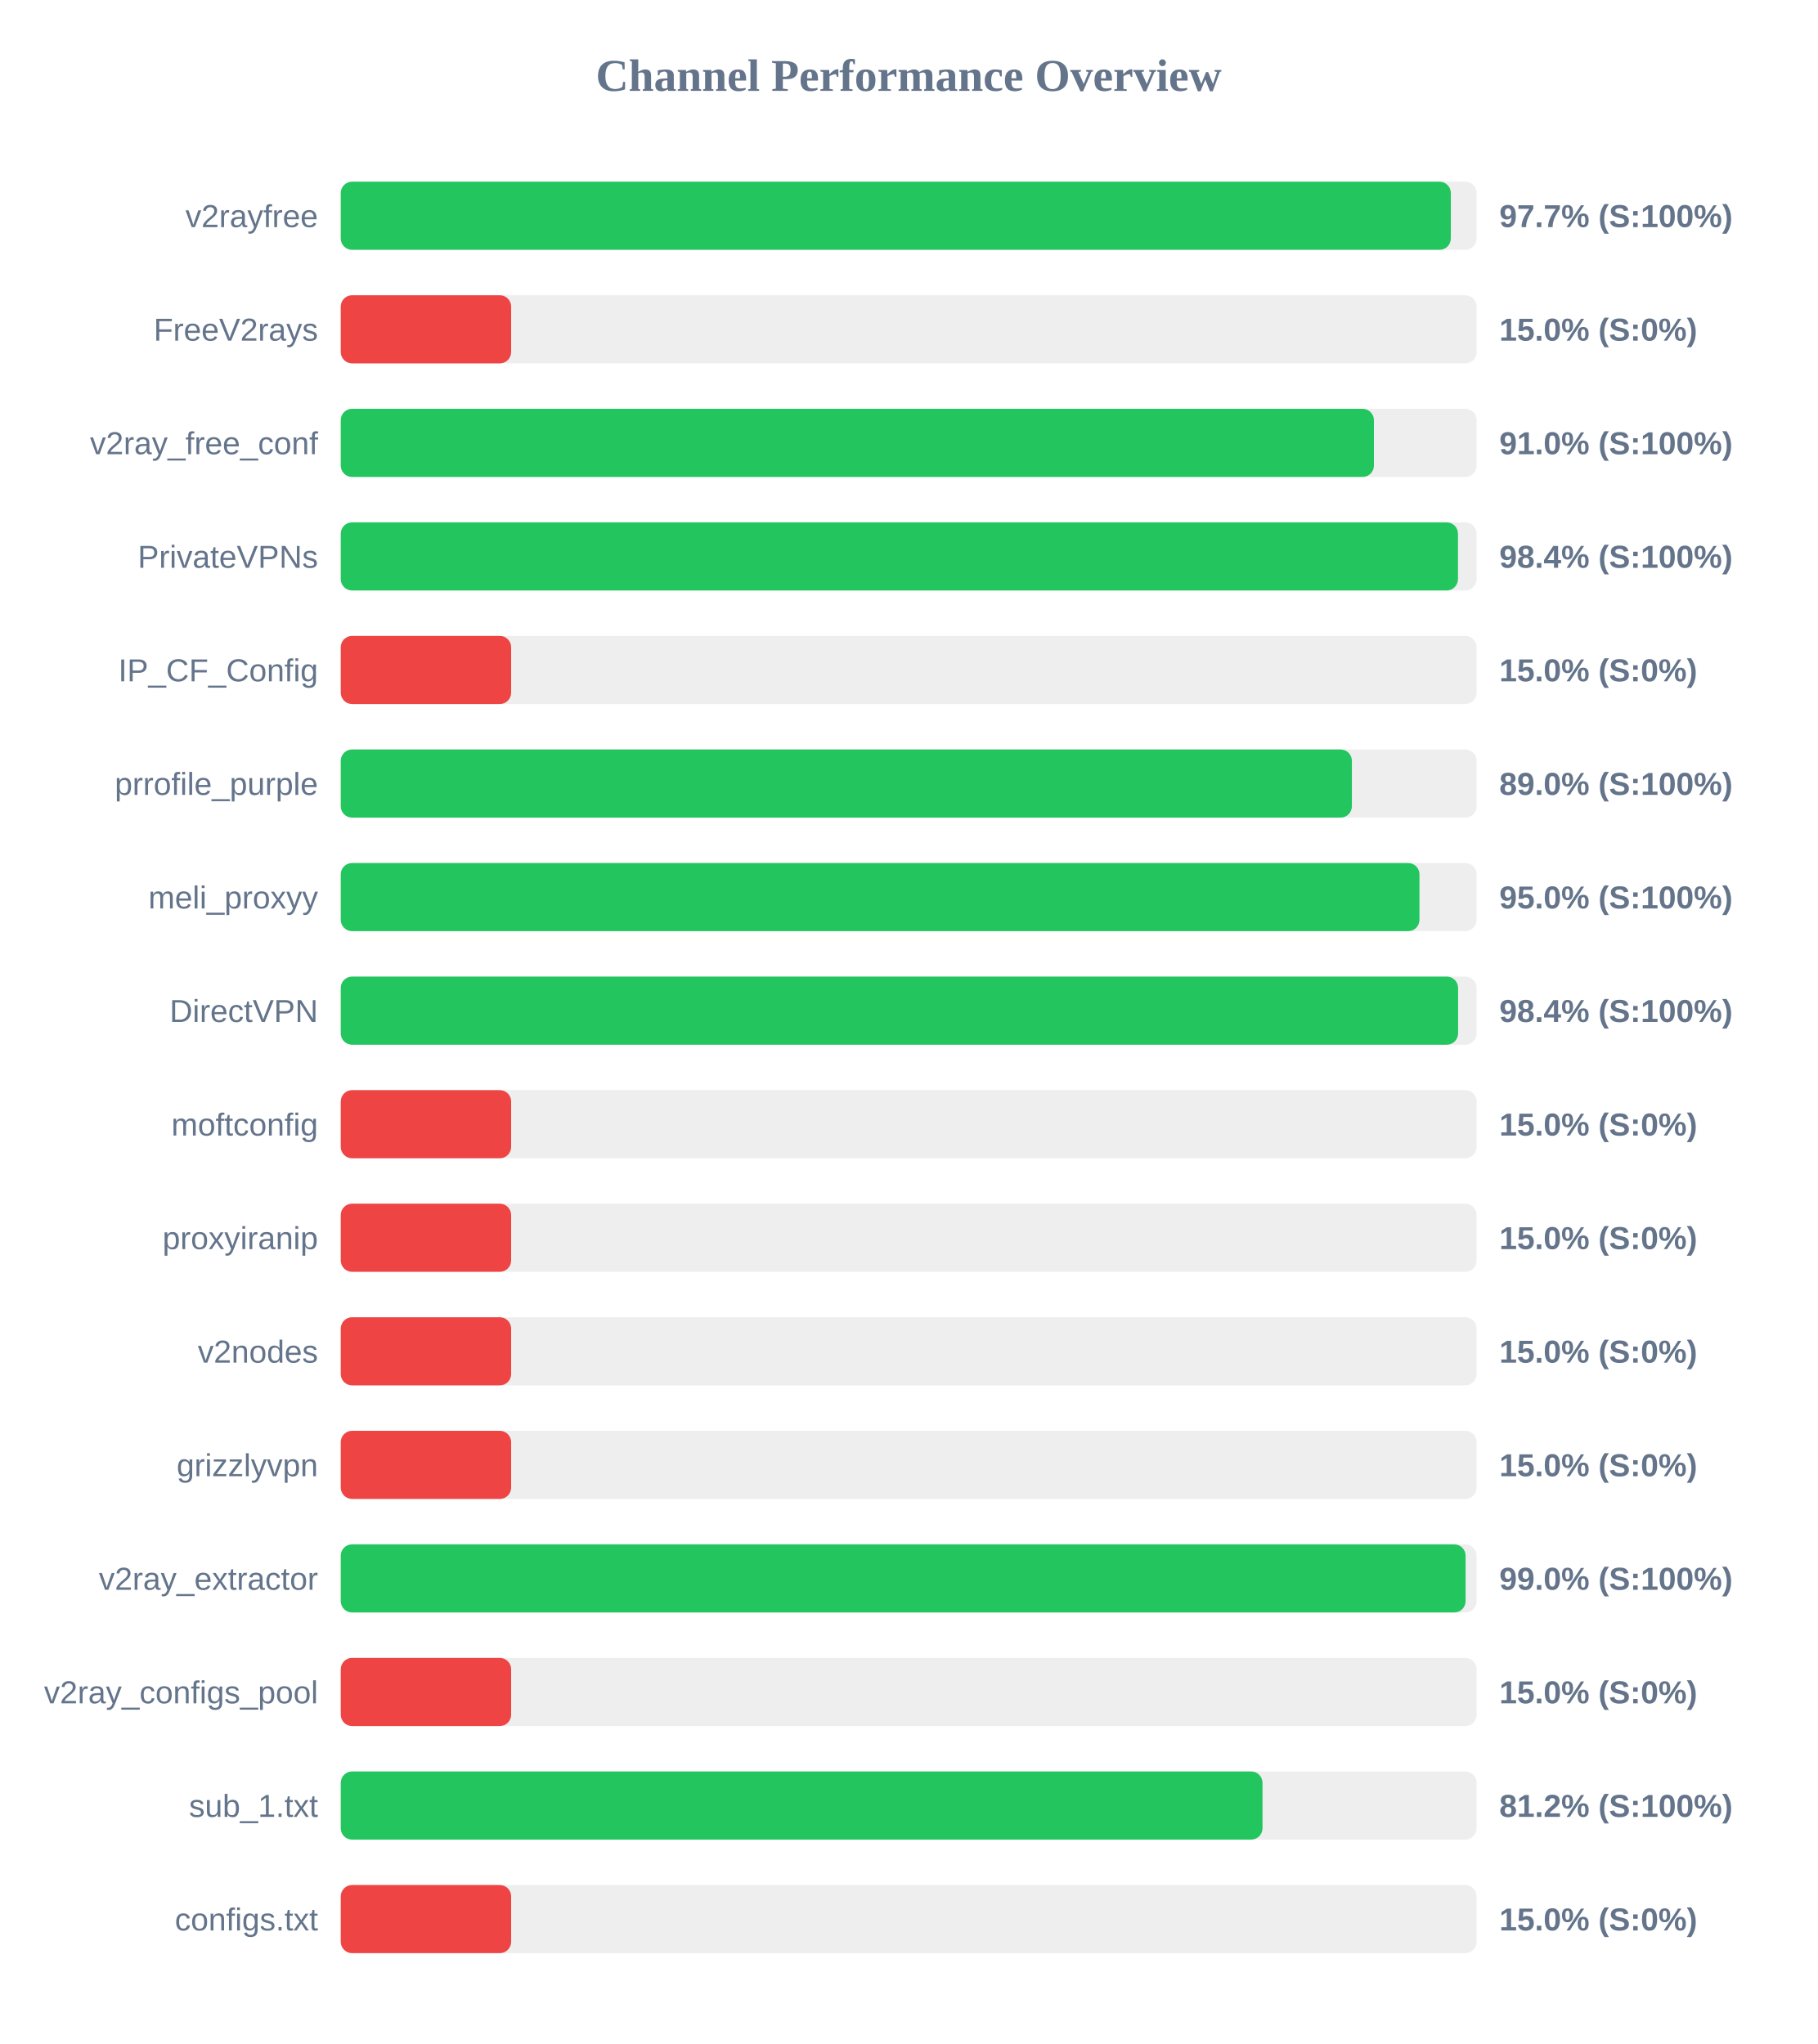
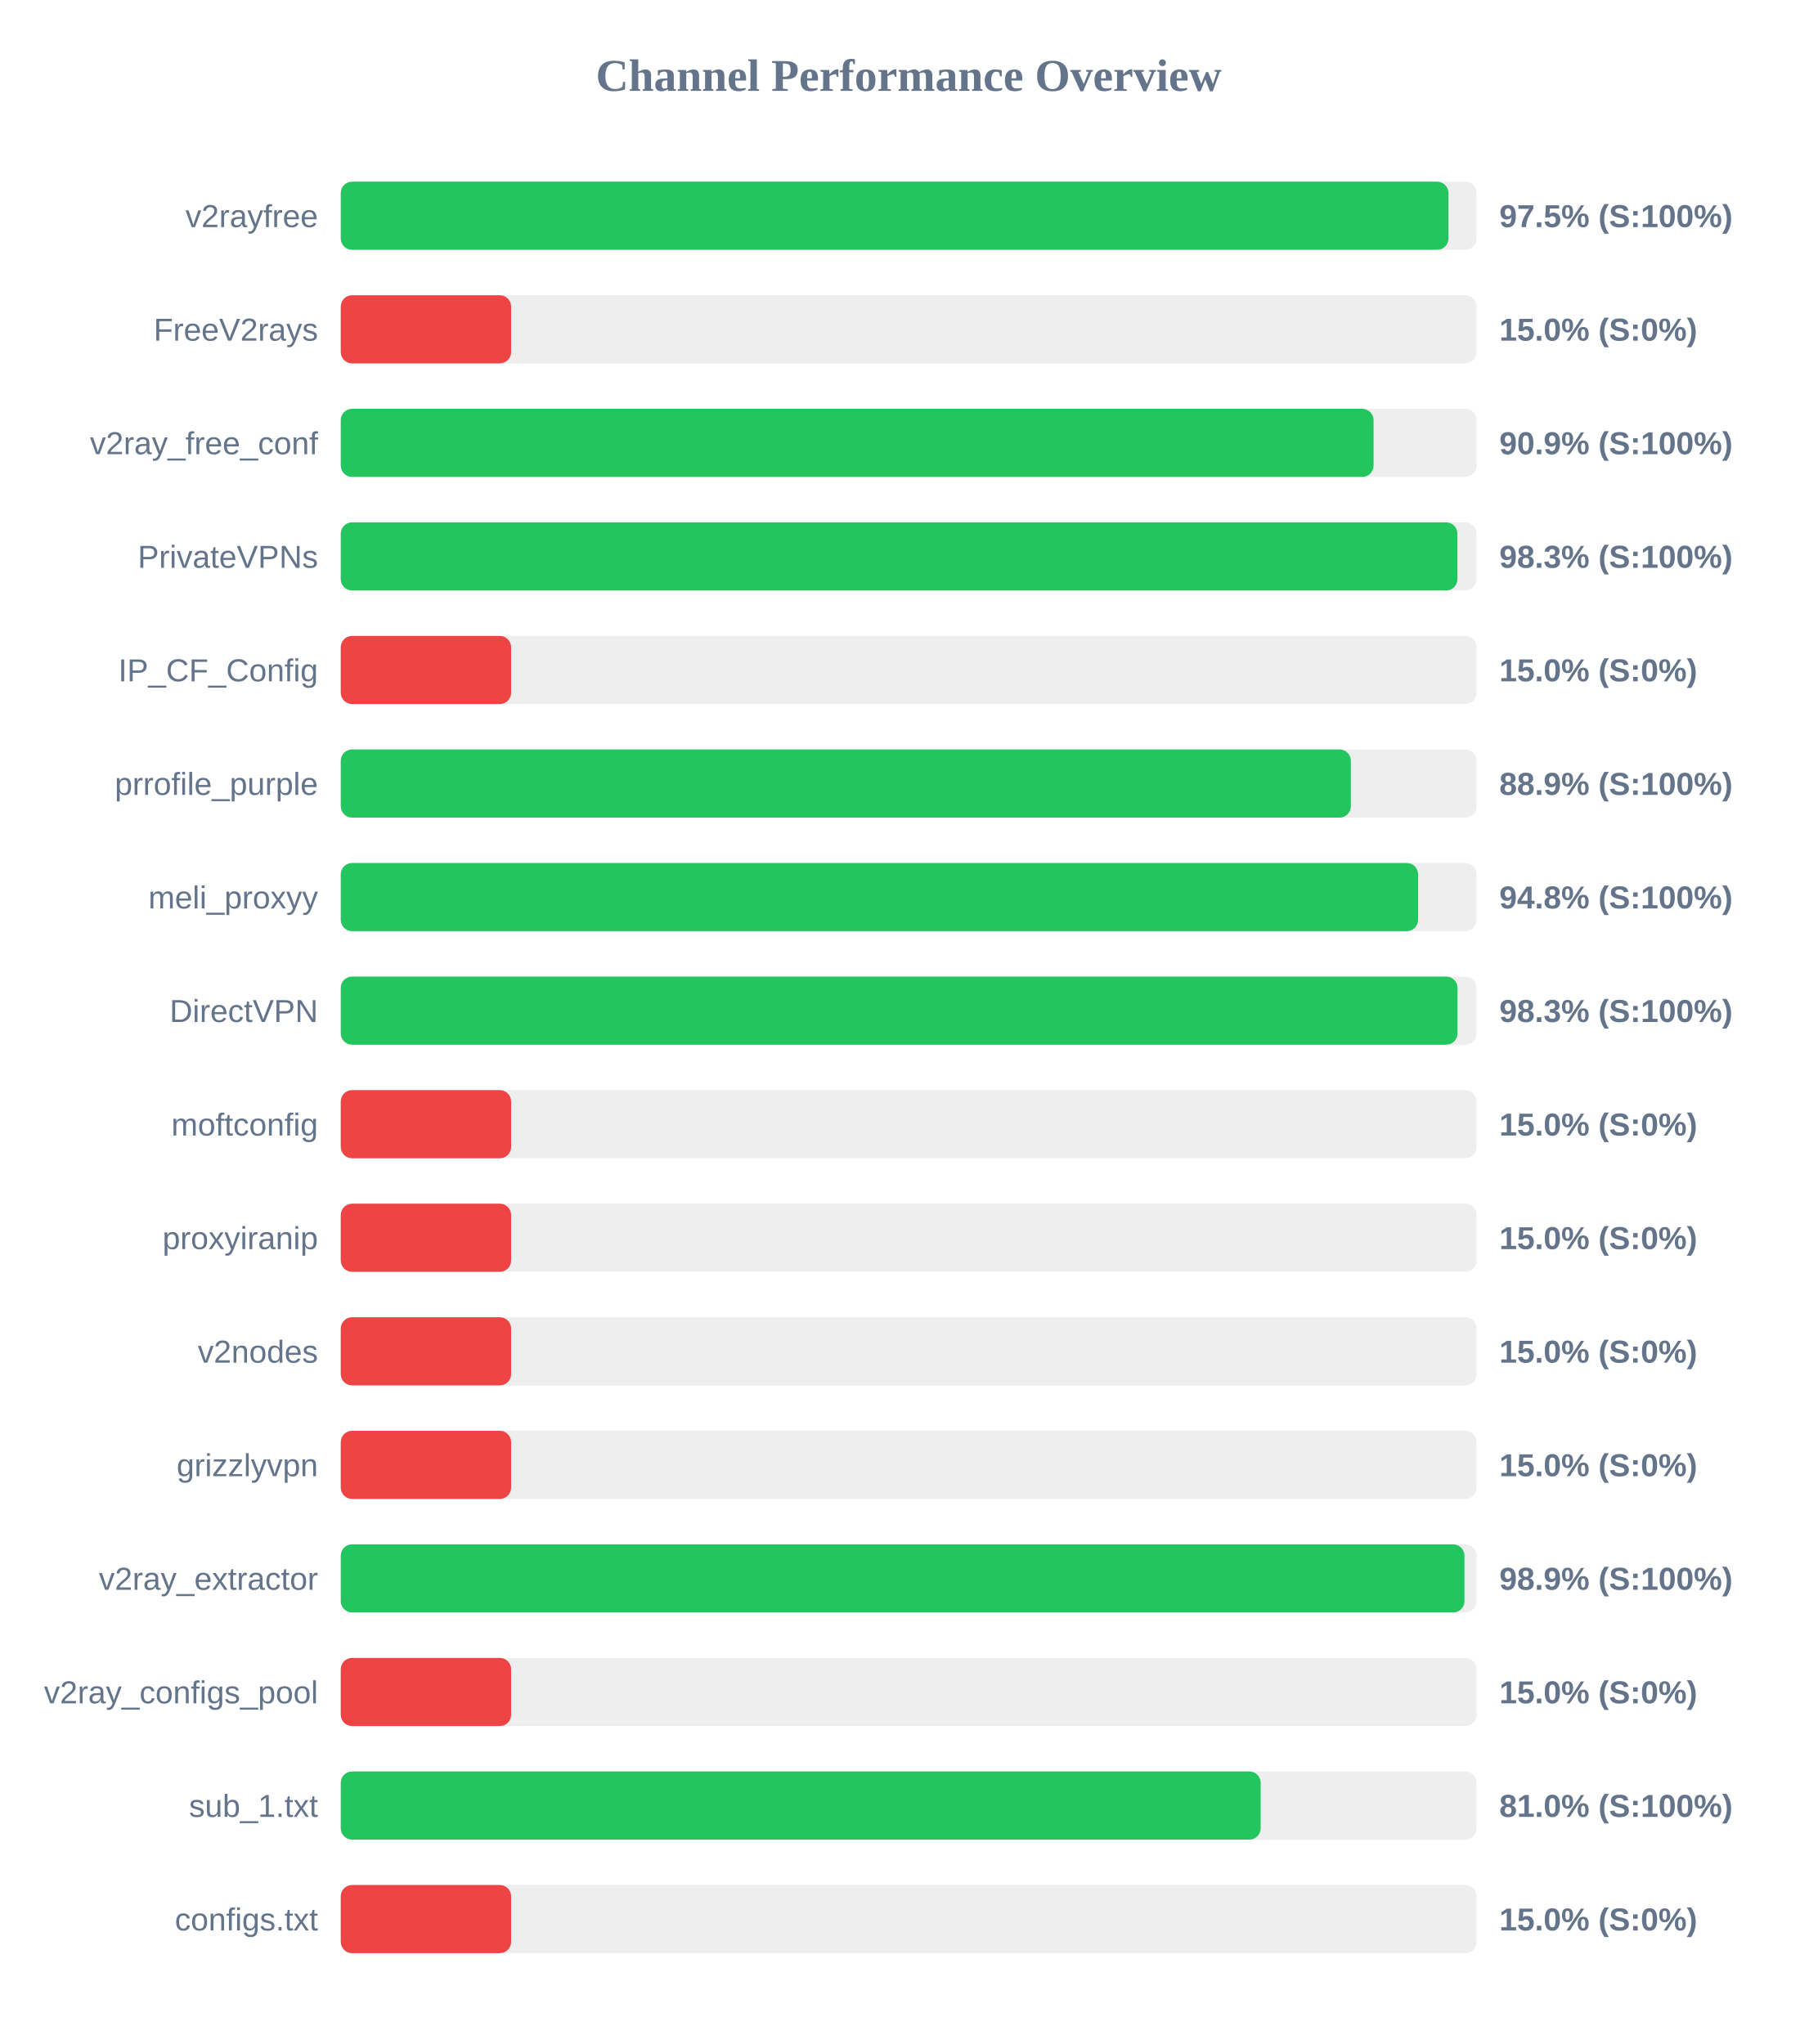
<svg xmlns="http://www.w3.org/2000/svg" width="800" height="900" version="1.1">
  <style>
        .row { font: 14px Arial; fill: #64748b; }
        .score { font: bold 14px Arial; fill: #64748b; }
    </style>
  <text x="400" y="40" text-anchor="middle" font-size="20px" font-weight="bold" fill="#64748b">Channel Performance Overview</text>
  <rect x="150" y="80" width="500" height="30" fill="#eee" rx="5" />
-   <rect x="150" y="80" width="488.65" height="30" fill="#22c55e" rx="5" />
+   <rect x="150" y="80" width="487.6" height="30" fill="#22c55e" rx="5" />
  <text x="140" y="100" text-anchor="end" class="row">v2rayfree</text>
-   <text x="660" y="100" text-anchor="start" class="score">97.7% (S:100%)</text>
+   <text x="660" y="100" text-anchor="start" class="score">97.5% (S:100%)</text>
  <rect x="150" y="130" width="500" height="30" fill="#eee" rx="5" />
  <rect x="150" y="130" width="75.0" height="30" fill="#ef4444" rx="5" />
  <text x="140" y="150" text-anchor="end" class="row">FreeV2rays</text>
  <text x="660" y="150" text-anchor="start" class="score">15.0% (S:0%)</text>
  <rect x="150" y="180" width="500" height="30" fill="#eee" rx="5" />
-   <rect x="150" y="180" width="454.8" height="30" fill="#22c55e" rx="5" />
+   <rect x="150" y="180" width="454.65" height="30" fill="#22c55e" rx="5" />
  <text x="140" y="200" text-anchor="end" class="row">v2ray_free_conf</text>
-   <text x="660" y="200" text-anchor="start" class="score">91.0% (S:100%)</text>
+   <text x="660" y="200" text-anchor="start" class="score">90.9% (S:100%)</text>
  <rect x="150" y="230" width="500" height="30" fill="#eee" rx="5" />
-   <rect x="150" y="230" width="491.8" height="30" fill="#22c55e" rx="5" />
+   <rect x="150" y="230" width="491.55" height="30" fill="#22c55e" rx="5" />
  <text x="140" y="250" text-anchor="end" class="row">PrivateVPNs</text>
-   <text x="660" y="250" text-anchor="start" class="score">98.4% (S:100%)</text>
+   <text x="660" y="250" text-anchor="start" class="score">98.3% (S:100%)</text>
  <rect x="150" y="280" width="500" height="30" fill="#eee" rx="5" />
  <rect x="150" y="280" width="75.0" height="30" fill="#ef4444" rx="5" />
  <text x="140" y="300" text-anchor="end" class="row">IP_CF_Config</text>
  <text x="660" y="300" text-anchor="start" class="score">15.0% (S:0%)</text>
  <rect x="150" y="330" width="500" height="30" fill="#eee" rx="5" />
-   <rect x="150" y="330" width="445.1" height="30" fill="#22c55e" rx="5" />
+   <rect x="150" y="330" width="444.65" height="30" fill="#22c55e" rx="5" />
  <text x="140" y="350" text-anchor="end" class="row">prrofile_purple</text>
-   <text x="660" y="350" text-anchor="start" class="score">89.0% (S:100%)</text>
+   <text x="660" y="350" text-anchor="start" class="score">88.9% (S:100%)</text>
  <rect x="150" y="380" width="500" height="30" fill="#eee" rx="5" />
-   <rect x="150" y="380" width="474.85" height="30" fill="#22c55e" rx="5" />
+   <rect x="150" y="380" width="474.25" height="30" fill="#22c55e" rx="5" />
  <text x="140" y="400" text-anchor="end" class="row">meli_proxyy</text>
-   <text x="660" y="400" text-anchor="start" class="score">95.0% (S:100%)</text>
+   <text x="660" y="400" text-anchor="start" class="score">94.8% (S:100%)</text>
  <rect x="150" y="430" width="500" height="30" fill="#eee" rx="5" />
-   <rect x="150" y="430" width="491.85" height="30" fill="#22c55e" rx="5" />
+   <rect x="150" y="430" width="491.6" height="30" fill="#22c55e" rx="5" />
  <text x="140" y="450" text-anchor="end" class="row">DirectVPN</text>
-   <text x="660" y="450" text-anchor="start" class="score">98.4% (S:100%)</text>
+   <text x="660" y="450" text-anchor="start" class="score">98.3% (S:100%)</text>
  <rect x="150" y="480" width="500" height="30" fill="#eee" rx="5" />
  <rect x="150" y="480" width="75.0" height="30" fill="#ef4444" rx="5" />
  <text x="140" y="500" text-anchor="end" class="row">moftconfig</text>
  <text x="660" y="500" text-anchor="start" class="score">15.0% (S:0%)</text>
  <rect x="150" y="530" width="500" height="30" fill="#eee" rx="5" />
  <rect x="150" y="530" width="75.0" height="30" fill="#ef4444" rx="5" />
  <text x="140" y="550" text-anchor="end" class="row">proxyiranip</text>
  <text x="660" y="550" text-anchor="start" class="score">15.0% (S:0%)</text>
  <rect x="150" y="580" width="500" height="30" fill="#eee" rx="5" />
  <rect x="150" y="580" width="75.0" height="30" fill="#ef4444" rx="5" />
  <text x="140" y="600" text-anchor="end" class="row">v2nodes</text>
  <text x="660" y="600" text-anchor="start" class="score">15.0% (S:0%)</text>
  <rect x="150" y="630" width="500" height="30" fill="#eee" rx="5" />
  <rect x="150" y="630" width="75.0" height="30" fill="#ef4444" rx="5" />
  <text x="140" y="650" text-anchor="end" class="row">grizzlyvpn</text>
  <text x="660" y="650" text-anchor="start" class="score">15.0% (S:0%)</text>
  <rect x="150" y="680" width="500" height="30" fill="#eee" rx="5" />
-   <rect x="150" y="680" width="495.15" height="30" fill="#22c55e" rx="5" />
+   <rect x="150" y="680" width="494.65" height="30" fill="#22c55e" rx="5" />
  <text x="140" y="700" text-anchor="end" class="row">v2ray_extractor</text>
-   <text x="660" y="700" text-anchor="start" class="score">99.0% (S:100%)</text>
+   <text x="660" y="700" text-anchor="start" class="score">98.9% (S:100%)</text>
  <rect x="150" y="730" width="500" height="30" fill="#eee" rx="5" />
  <rect x="150" y="730" width="75.0" height="30" fill="#ef4444" rx="5" />
  <text x="140" y="750" text-anchor="end" class="row">v2ray_configs_pool</text>
  <text x="660" y="750" text-anchor="start" class="score">15.0% (S:0%)</text>
  <rect x="150" y="780" width="500" height="30" fill="#eee" rx="5" />
-   <rect x="150" y="780" width="405.75" height="30" fill="#22c55e" rx="5" />
+   <rect x="150" y="780" width="404.95" height="30" fill="#22c55e" rx="5" />
  <text x="140" y="800" text-anchor="end" class="row">sub_1.txt</text>
-   <text x="660" y="800" text-anchor="start" class="score">81.2% (S:100%)</text>
+   <text x="660" y="800" text-anchor="start" class="score">81.0% (S:100%)</text>
  <rect x="150" y="830" width="500" height="30" fill="#eee" rx="5" />
  <rect x="150" y="830" width="75.0" height="30" fill="#ef4444" rx="5" />
  <text x="140" y="850" text-anchor="end" class="row">configs.txt</text>
  <text x="660" y="850" text-anchor="start" class="score">15.0% (S:0%)</text>
</svg>
